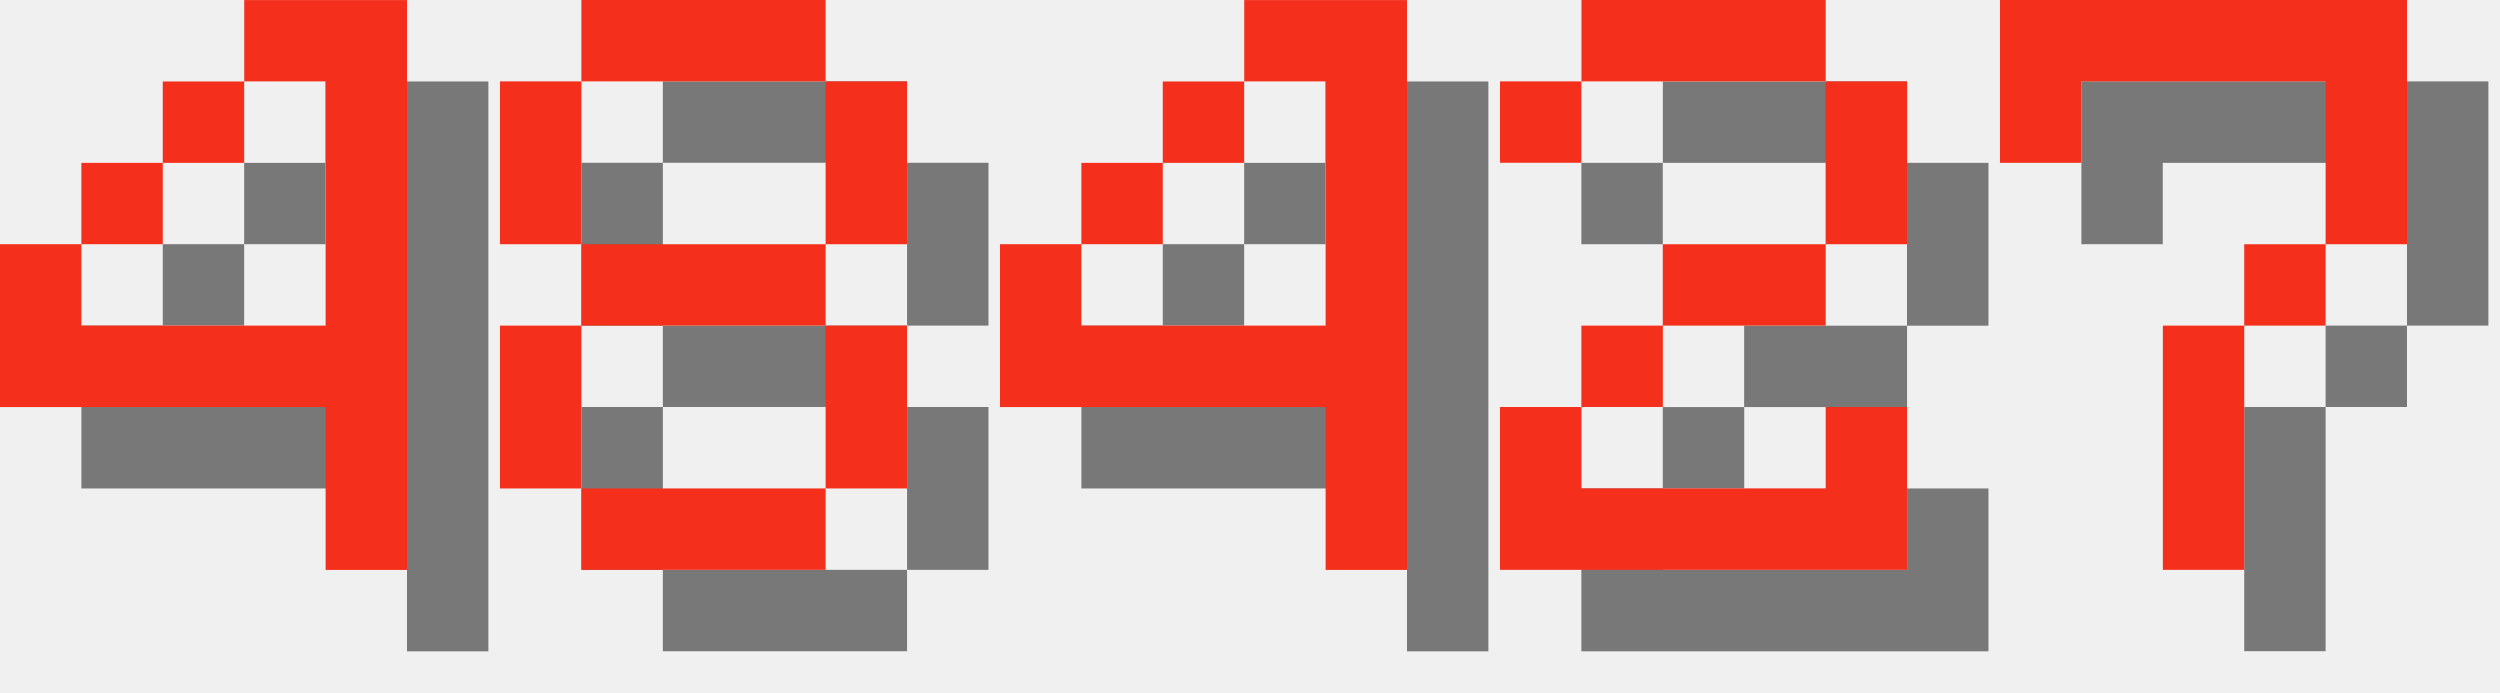
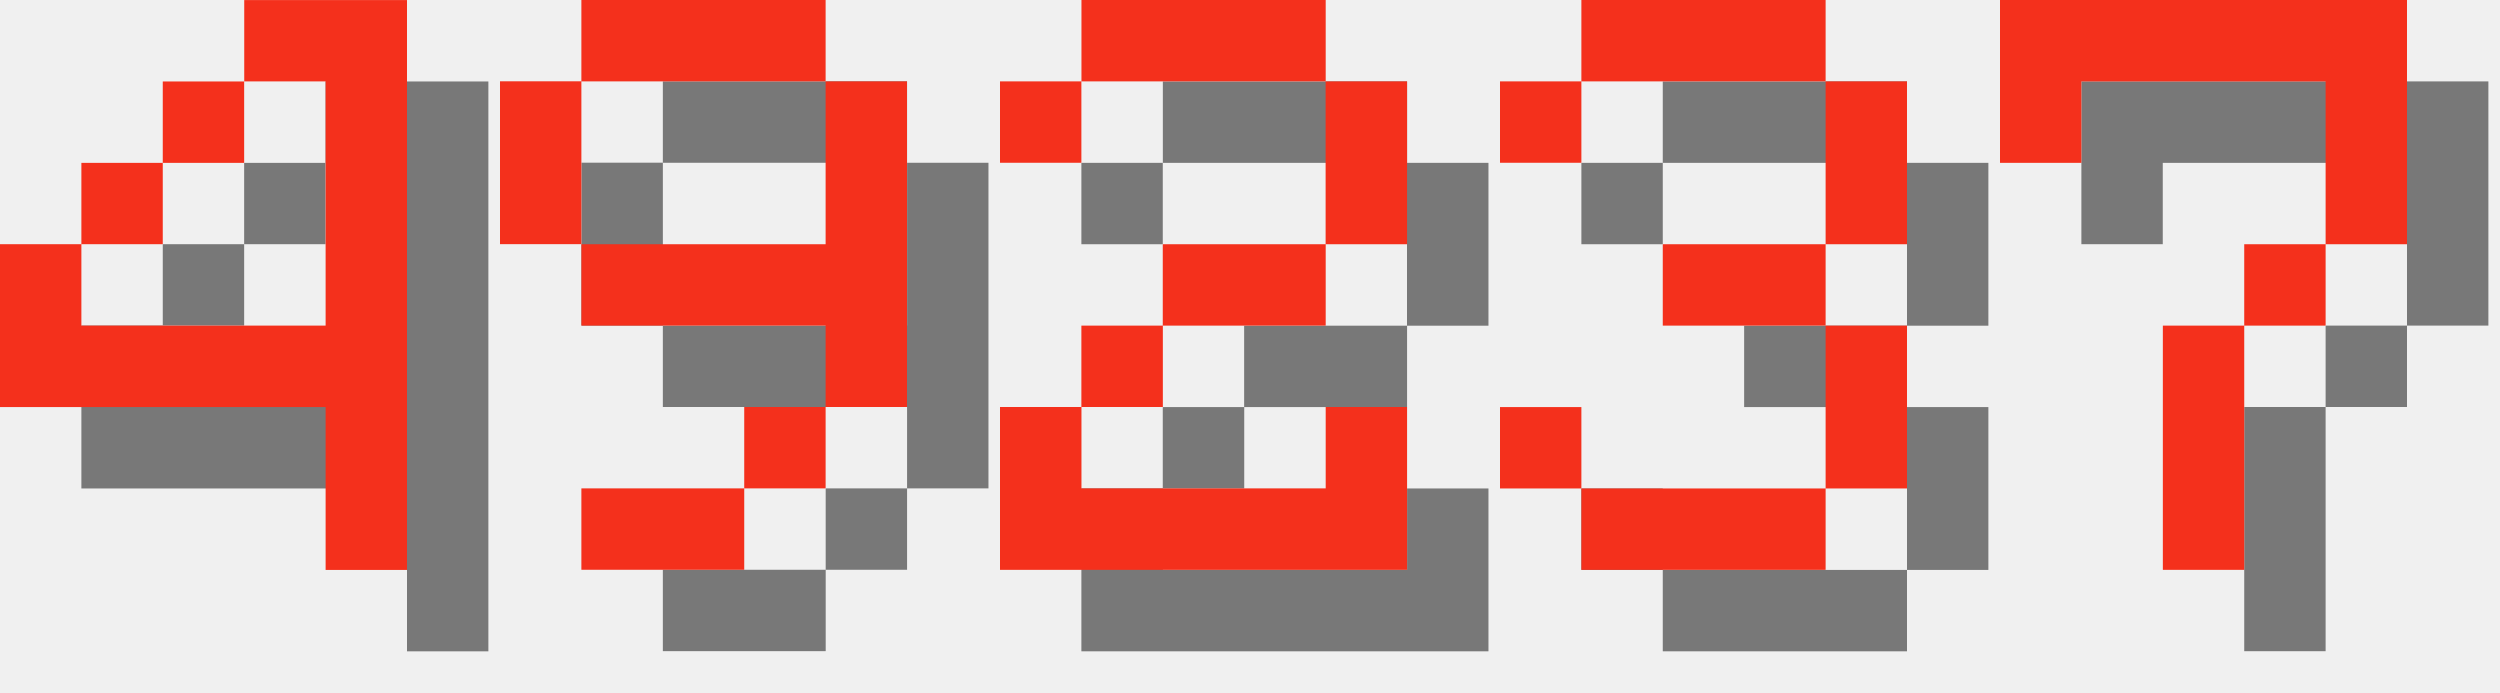
<svg xmlns="http://www.w3.org/2000/svg" version="1.1" width="130.0" height="36">
  <style>
        .text-foreground {
            fill: #F4301C;
        }
        .text-shadow {
            fill: #000000;
            fill-opacity: 0.5;
        }
    </style>
  <g class="digit" id="digit_4" transform="translate(0.0, 0), scale(4)">
    <path id="digit_4_shadow" class="text-shadow" d="m4.233 1.058v1.058h1.058v3.175h-3.175v-1.058h-1.058v2.117h4.233v2.117h1.058v-7.408h-2.117zm-2.117 3.175h1.058v-1.058h-1.058v1.058zm1.058-1.058h1.058v-1.058h-1.058v1.058z" fill-opacity=".5" style="paint-order:stroke fill markers" />
    <path id="digit_4_fg" class="text-foreground" d="m3.175 0v1.058h1.058v3.175h-3.175v-1.058h-1.058v2.117h4.233v2.117h1.058v-7.408h-2.117zm-2.117 3.175h1.058v-1.058h-1.058v1.058zm1.058-1.058h1.058v-1.058h-1.058v1.058z" fill="#fff" style="paint-order:stroke fill markers" />
  </g>
-   <g class="digit" id="digit_8" transform="translate(26.0, 0), scale(4)">
-     <path id="digit_8_shadow" class="text-shadow" d="m2.117 1.058v1.058h3.175v-1.058h-3.175zm3.175 1.058v2.117h1.058v-2.117h-1.058zm0 2.117h-3.175v1.058h3.175v-1.058zm0 1.058v2.117h1.058v-2.117h-1.058zm0 2.117h-3.175v1.058h3.175v-1.058zm-3.175 0v-2.117h-1.058v2.117h1.058zm0-3.175v-2.117h-1.058v2.117h1.058z" fill-opacity=".5" style="paint-order:stroke fill markers" />
-     <path id="digit_8_fg" class="text-foreground" d="m1.058 0v1.058h3.175v-1.058h-3.175zm3.175 1.058v2.117h1.058v-2.117h-1.058zm0 2.117h-3.175v1.058h3.175v-1.058zm0 1.058v2.117h1.058v-2.117h-1.058zm0 2.117h-3.175v1.058h3.175v-1.058zm-3.175 0v-2.117h-1.058v2.117h1.058zm0-3.175v-2.117h-1.058v2.117h1.058z" fill="#fff" style="paint-order:stroke fill markers" />
+   <g class="digit" id="digit_9" transform="translate(26.0, 0), scale(4)">
+     <path id="digit_9_shadow" class="text-shadow" d="m2.117 1.058v1.058h3.175v-1.058h-3.175zm3.175 1.058v2.117h-3.175v1.058h3.175v1.058h1.058v-4.233h-1.058zm0 4.233h-1.058v1.058h1.058v-1.058zm-1.058 1.058h-2.117v1.058h2.117v-1.058zm-2.117-3.175v-2.117h-1.058v2.117h1.058z" fill-opacity=".5" style="paint-order:stroke fill markers" />
+     <path id="digit_9_fg" class="text-foreground" d="m1.058 0v1.058h3.175v-1.058h-3.175zm3.175 1.058v2.117h-3.175v1.058h3.175v1.058h1.058v-4.233h-1.058zm0 4.233h-1.058v1.058h1.058v-1.058zm-1.058 1.058h-2.117v1.058h2.117v-1.058zm-2.117-3.175v-2.117h-1.058v2.117h1.058z" fill="#fff" style="paint-order:stroke fill markers" />
  </g>
-   <g class="digit" id="digit_4" transform="translate(52.0, 0), scale(4)">
-     <path id="digit_4_shadow" class="text-shadow" d="m4.233 1.058v1.058h1.058v3.175h-3.175v-1.058h-1.058v2.117h4.233v2.117h1.058v-7.408h-2.117zm-2.117 3.175h1.058v-1.058h-1.058v1.058zm1.058-1.058h1.058v-1.058h-1.058v1.058z" fill-opacity=".5" style="paint-order:stroke fill markers" />
-     <path id="digit_4_fg" class="text-foreground" d="m3.175 0v1.058h1.058v3.175h-3.175v-1.058h-1.058v2.117h4.233v2.117h1.058v-7.408h-2.117zm-2.117 3.175h1.058v-1.058h-1.058v1.058zm1.058-1.058h1.058v-1.058h-1.058v1.058z" fill="#fff" style="paint-order:stroke fill markers" />
-   </g>
-   <g class="digit" id="digit_2" transform="translate(78.0, 0), scale(4)">
+   <g class="digit" id="digit_2" transform="translate(52.0, 0), scale(4)">
    <path id="digit_2_shadow" class="text-shadow" d="m1.058 2.117v1.058h1.058v-1.058h3.175v2.117h-2.117v1.058h-1.058v1.058h-1.058v2.117h5.292v-2.117h-1.058v1.058h-3.175v-1.058h1.058v-1.058h2.117v-1.058h1.058v-2.117h-1.058v-1.058h-3.175v1.058h-1.058z" fill-opacity=".5" style="paint-order:stroke fill markers" />
    <path id="digit_2_fg" class="text-foreground" d="m0 1.058v1.058h1.058v-1.058h3.175v2.117h-2.117v1.058h-1.058v1.058h-1.058v2.117h5.292v-2.117h-1.058v1.058h-3.175v-1.058h1.058v-1.058h2.117v-1.058h1.058v-2.117h-1.058v-1.058h-3.175v1.058h-1.058z" fill="#fff" style="paint-order:stroke fill markers" />
+   </g>
+   <g class="digit" id="digit_3" transform="translate(78.0, 0), scale(4)">
+     <path id="digit_3_shadow" class="text-shadow" d="m1.058 2.117v1.058h1.058v-1.058h3.175v2.117h-2.117v1.058h2.117v2.117h-3.175v-1.058h-1.058v1.058h1.058v1.058h3.175v-1.058h1.058v-2.117h-1.058v-1.058h1.058v-2.117h-1.058v-1.058h-3.175v1.058h-1.058z" fill-opacity=".5" style="paint-order:stroke fill markers" />
+     <path id="digit_3_fg" class="text-foreground" d="m0 1.058v1.058h1.058v-1.058h3.175v2.117h-2.117v1.058h2.117v2.117h-3.175v-1.058h-1.058v1.058h1.058v1.058h3.175v-1.058h1.058v-2.117h-1.058v-1.058h1.058v-2.117h-1.058v-1.058h-3.175v1.058h-1.058z" fill="#fff" style="paint-order:stroke fill markers" />
  </g>
  <g class="digit" id="digit_7" transform="translate(104.0, 0), scale(4)">
    <path id="digit_7_shadow" class="text-shadow" d="m1.058 1.058 2e-6 2.117h1.058v-1.058h3.175v1.058l2e-7 1.058h-1.058v1.058h-1.058l4e-7 3.175 1.058 1e-7v-3.175h1.058v-1.058h1.058l5e-7 -1.058v-2.117z" fill-opacity=".5" style="paint-order:stroke fill markers" />
    <path id="digit_7_fg" class="text-foreground" d="m0 0 2e-6 2.117h1.058v-1.058h3.175v1.058l2e-7 1.058h-1.058v1.058h-1.058l4e-7 3.175 1.058 1e-7v-3.175h1.058v-1.058h1.058l5e-7 -1.058v-2.117z" fill="#fff" style="paint-order:stroke fill markers" />
  </g>
</svg>
